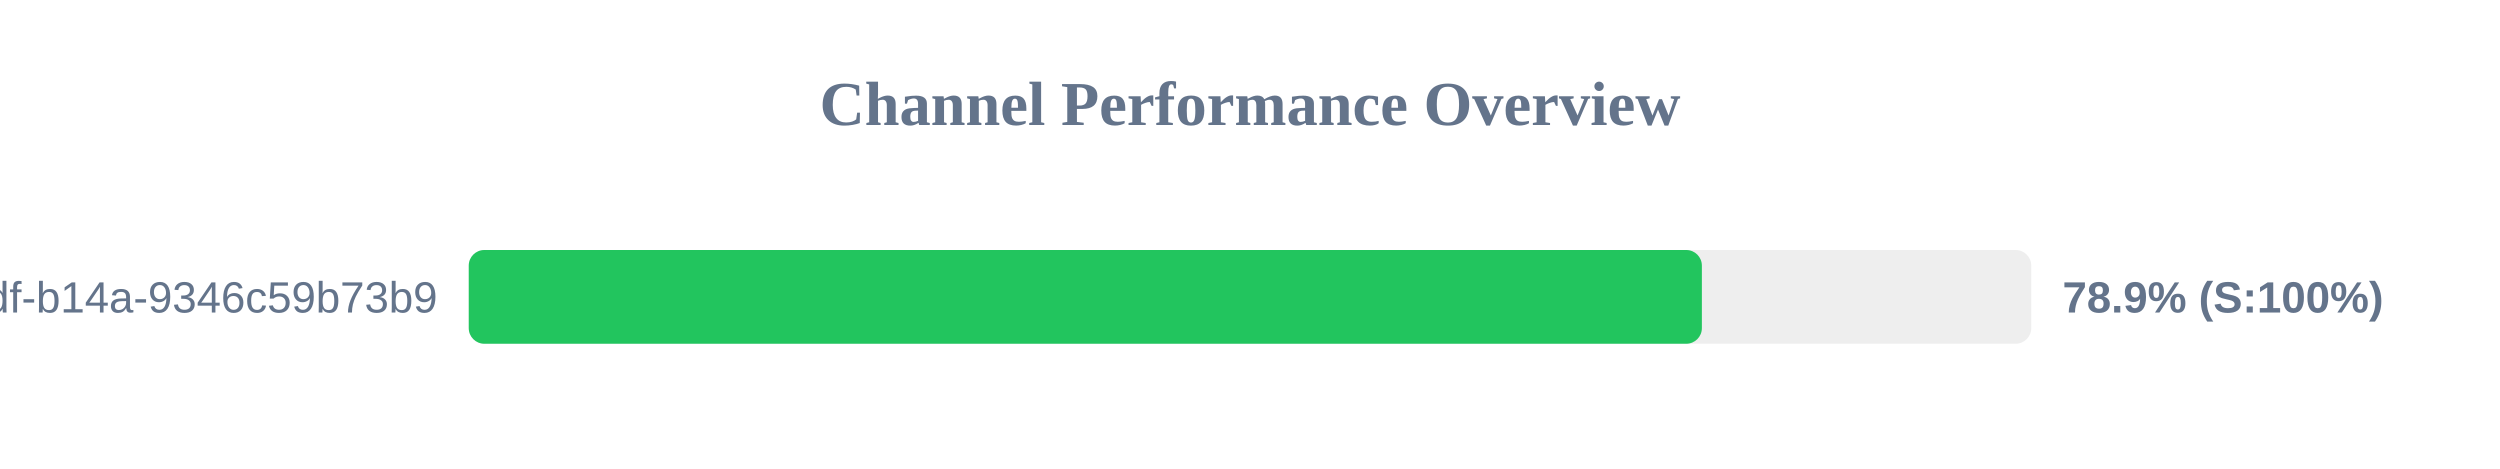
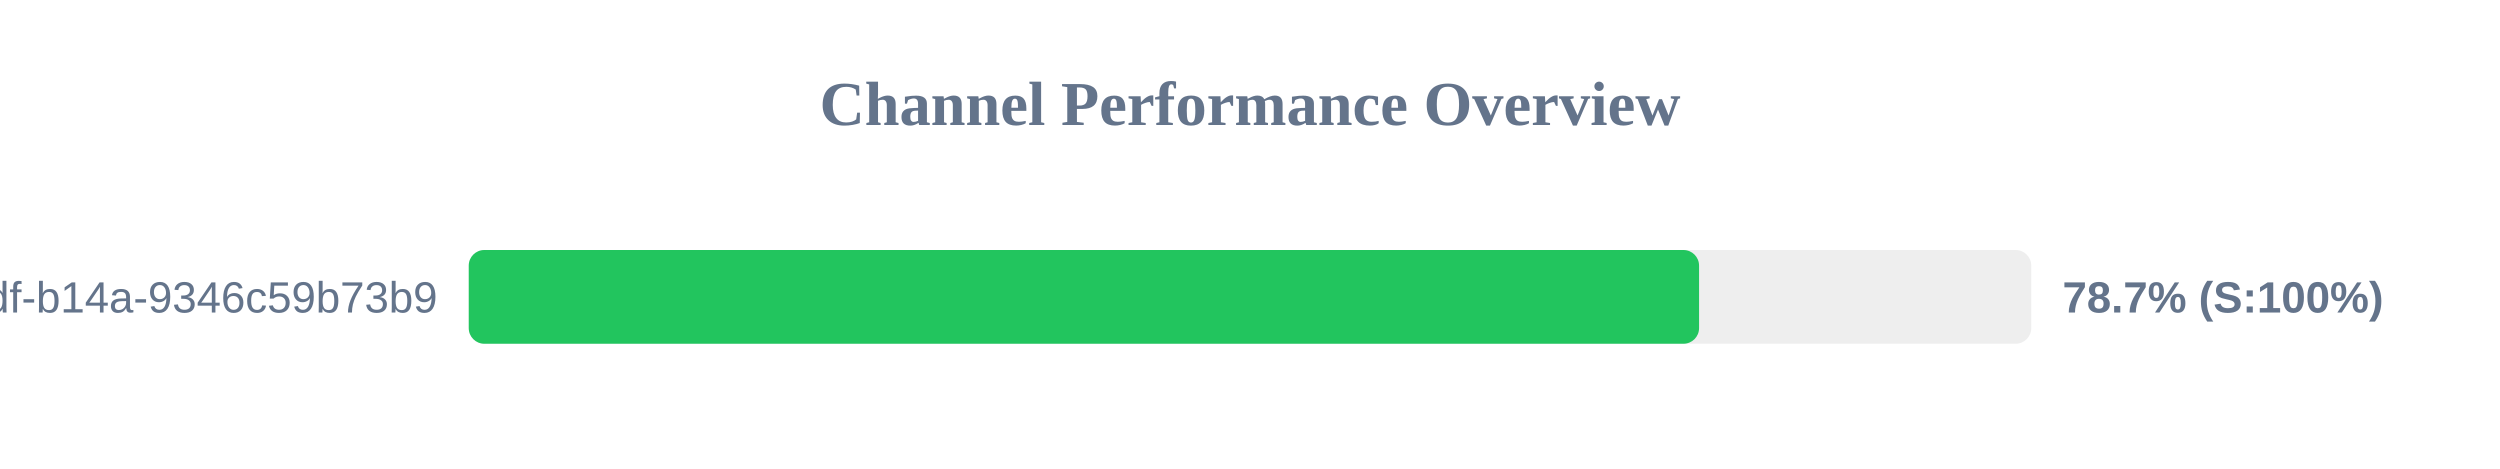
<svg xmlns="http://www.w3.org/2000/svg" width="800" height="150" version="1.1">
  <style>
        .row { font: 14px Arial; fill: #64748b; }
        .score { font: bold 14px Arial; fill: #64748b; }
    </style>
  <text x="400" y="40" text-anchor="middle" font-size="20px" font-weight="bold" fill="#64748b">Channel Performance Overview</text>
  <rect x="150" y="80" width="500" height="30" fill="#eee" rx="5" />
-   <rect x="150" y="80" width="394.6" height="30" fill="#22c55e" rx="5" />
+   <rect x="150" y="80" width="393.7" height="30" fill="#22c55e" rx="5" />
  <text x="140" y="100" text-anchor="end" class="row">?uuid=55ca7a9e-cf90-49df-b14a-9346c59b73b9</text>
-   <text x="660" y="100" text-anchor="start" class="score">78.9% (S:100%)</text>
+   <text x="660" y="100" text-anchor="start" class="score">78.7% (S:100%)</text>
</svg>
